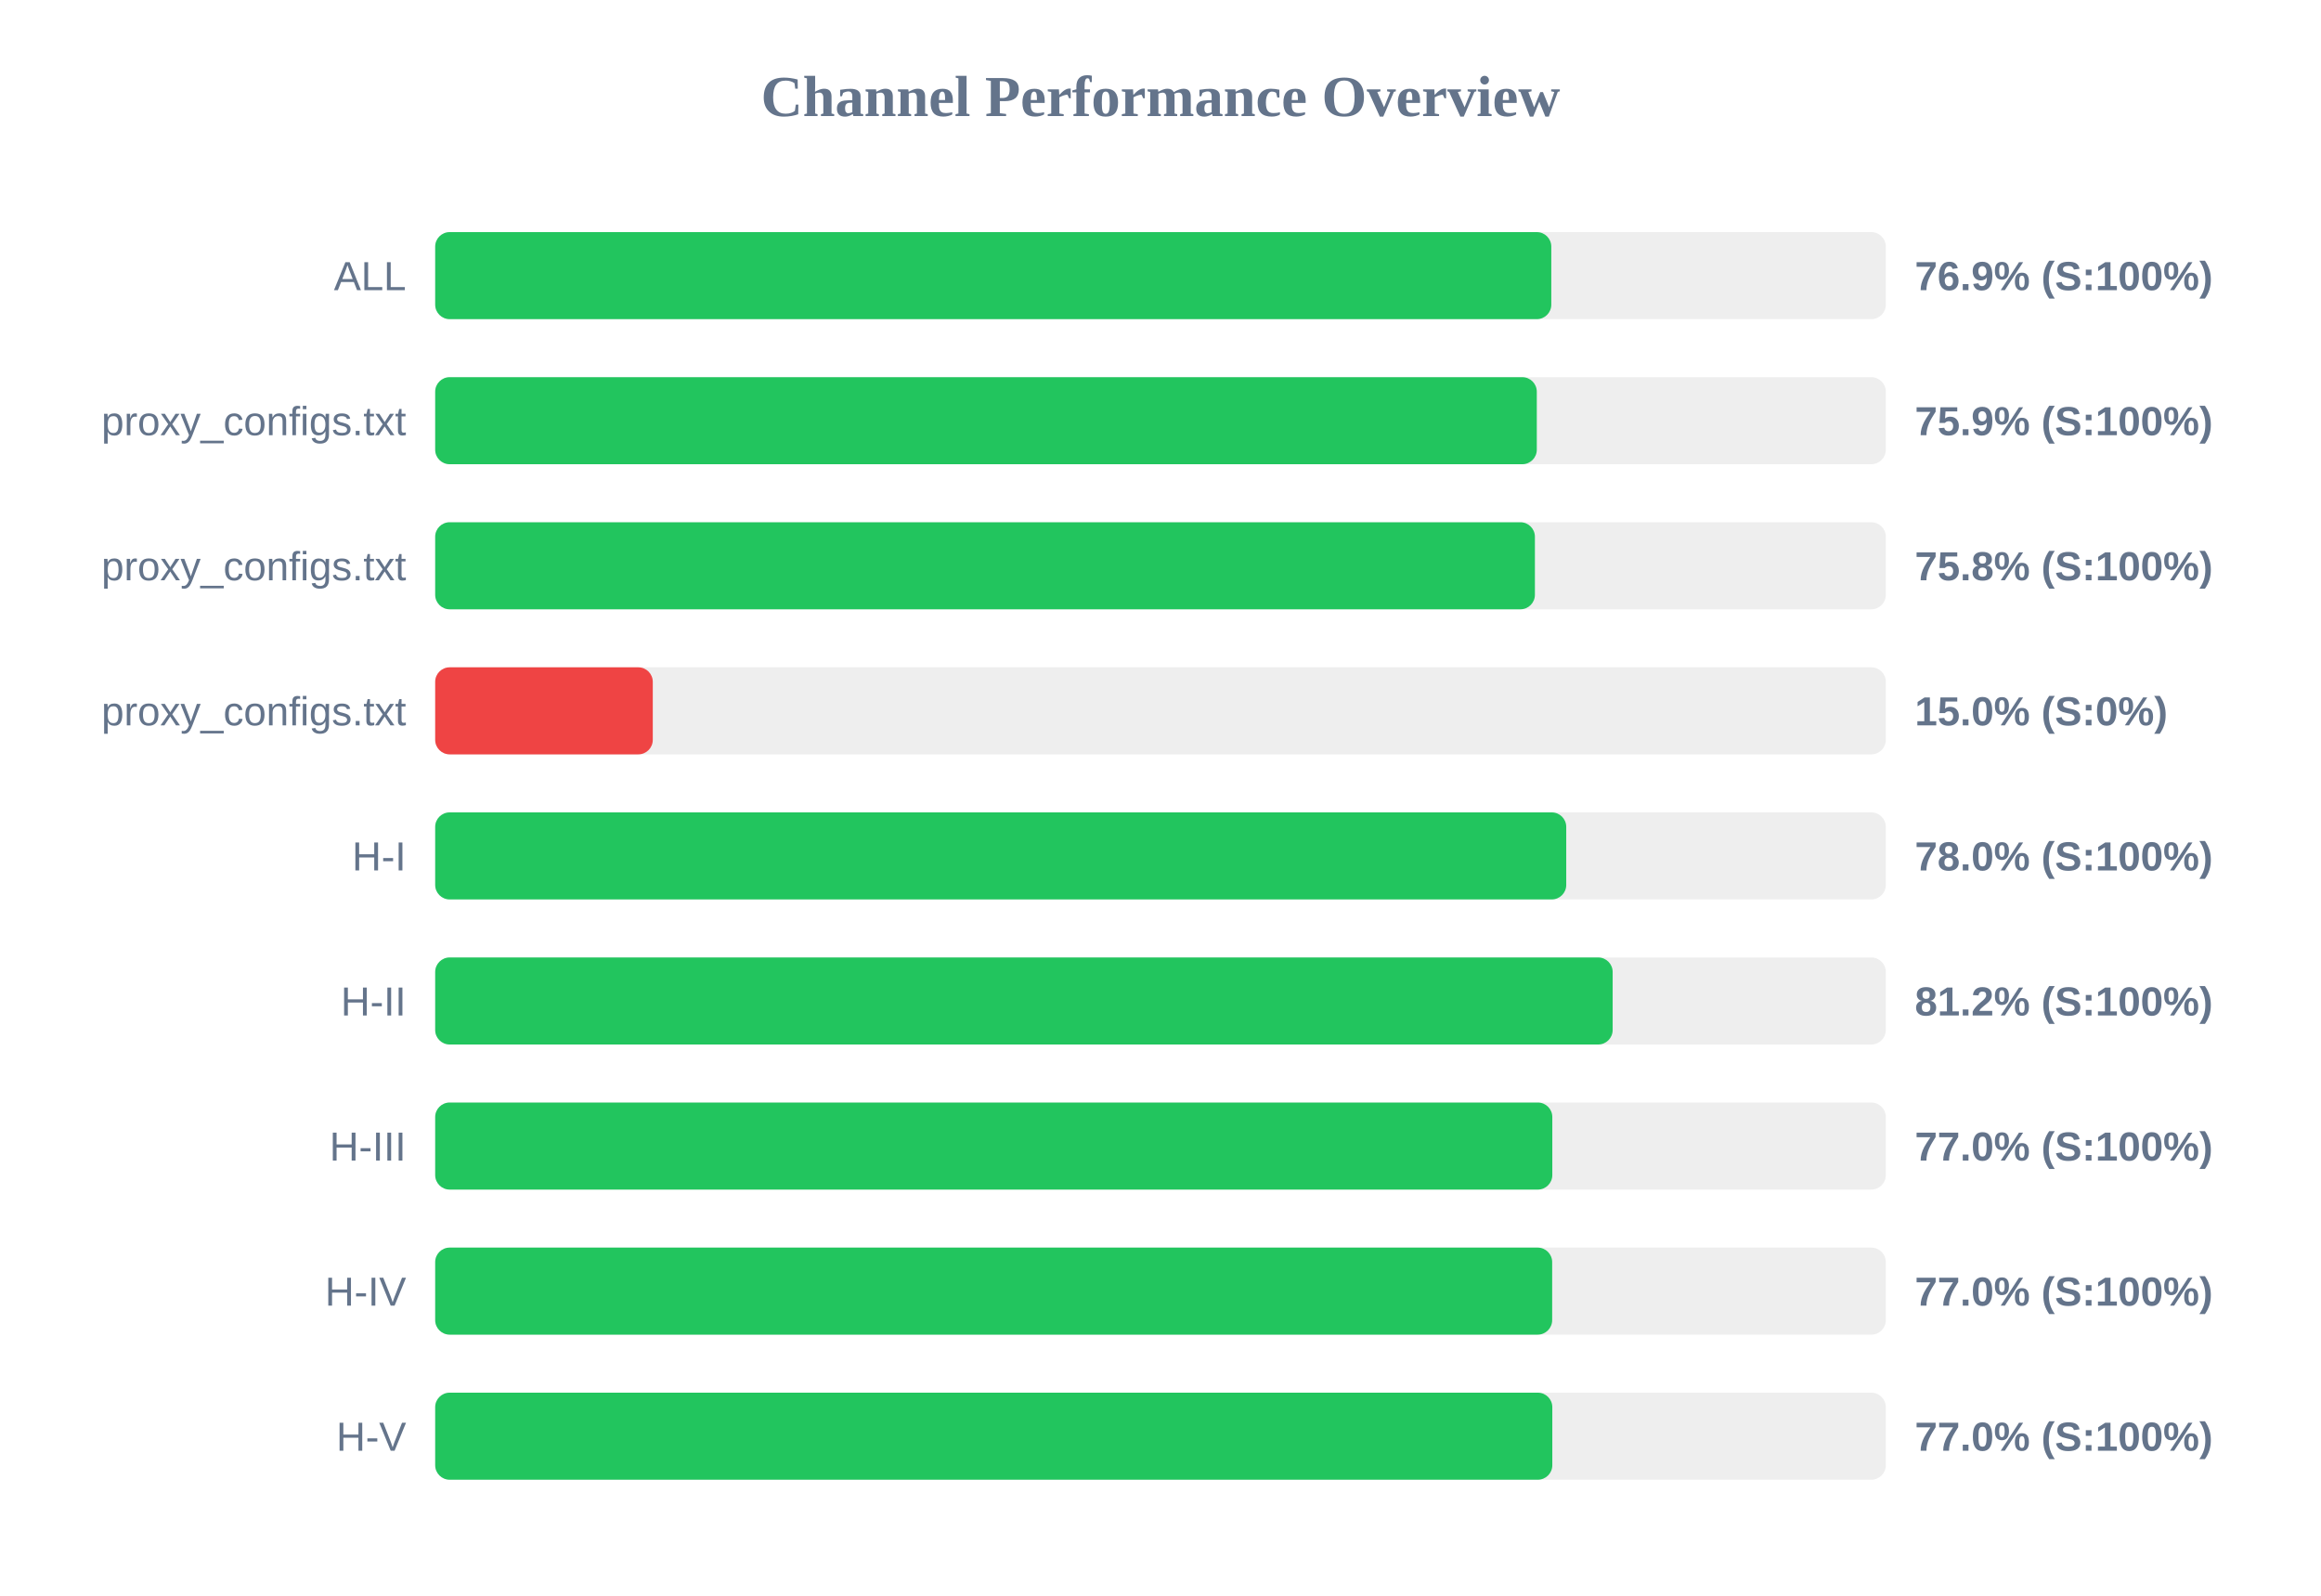
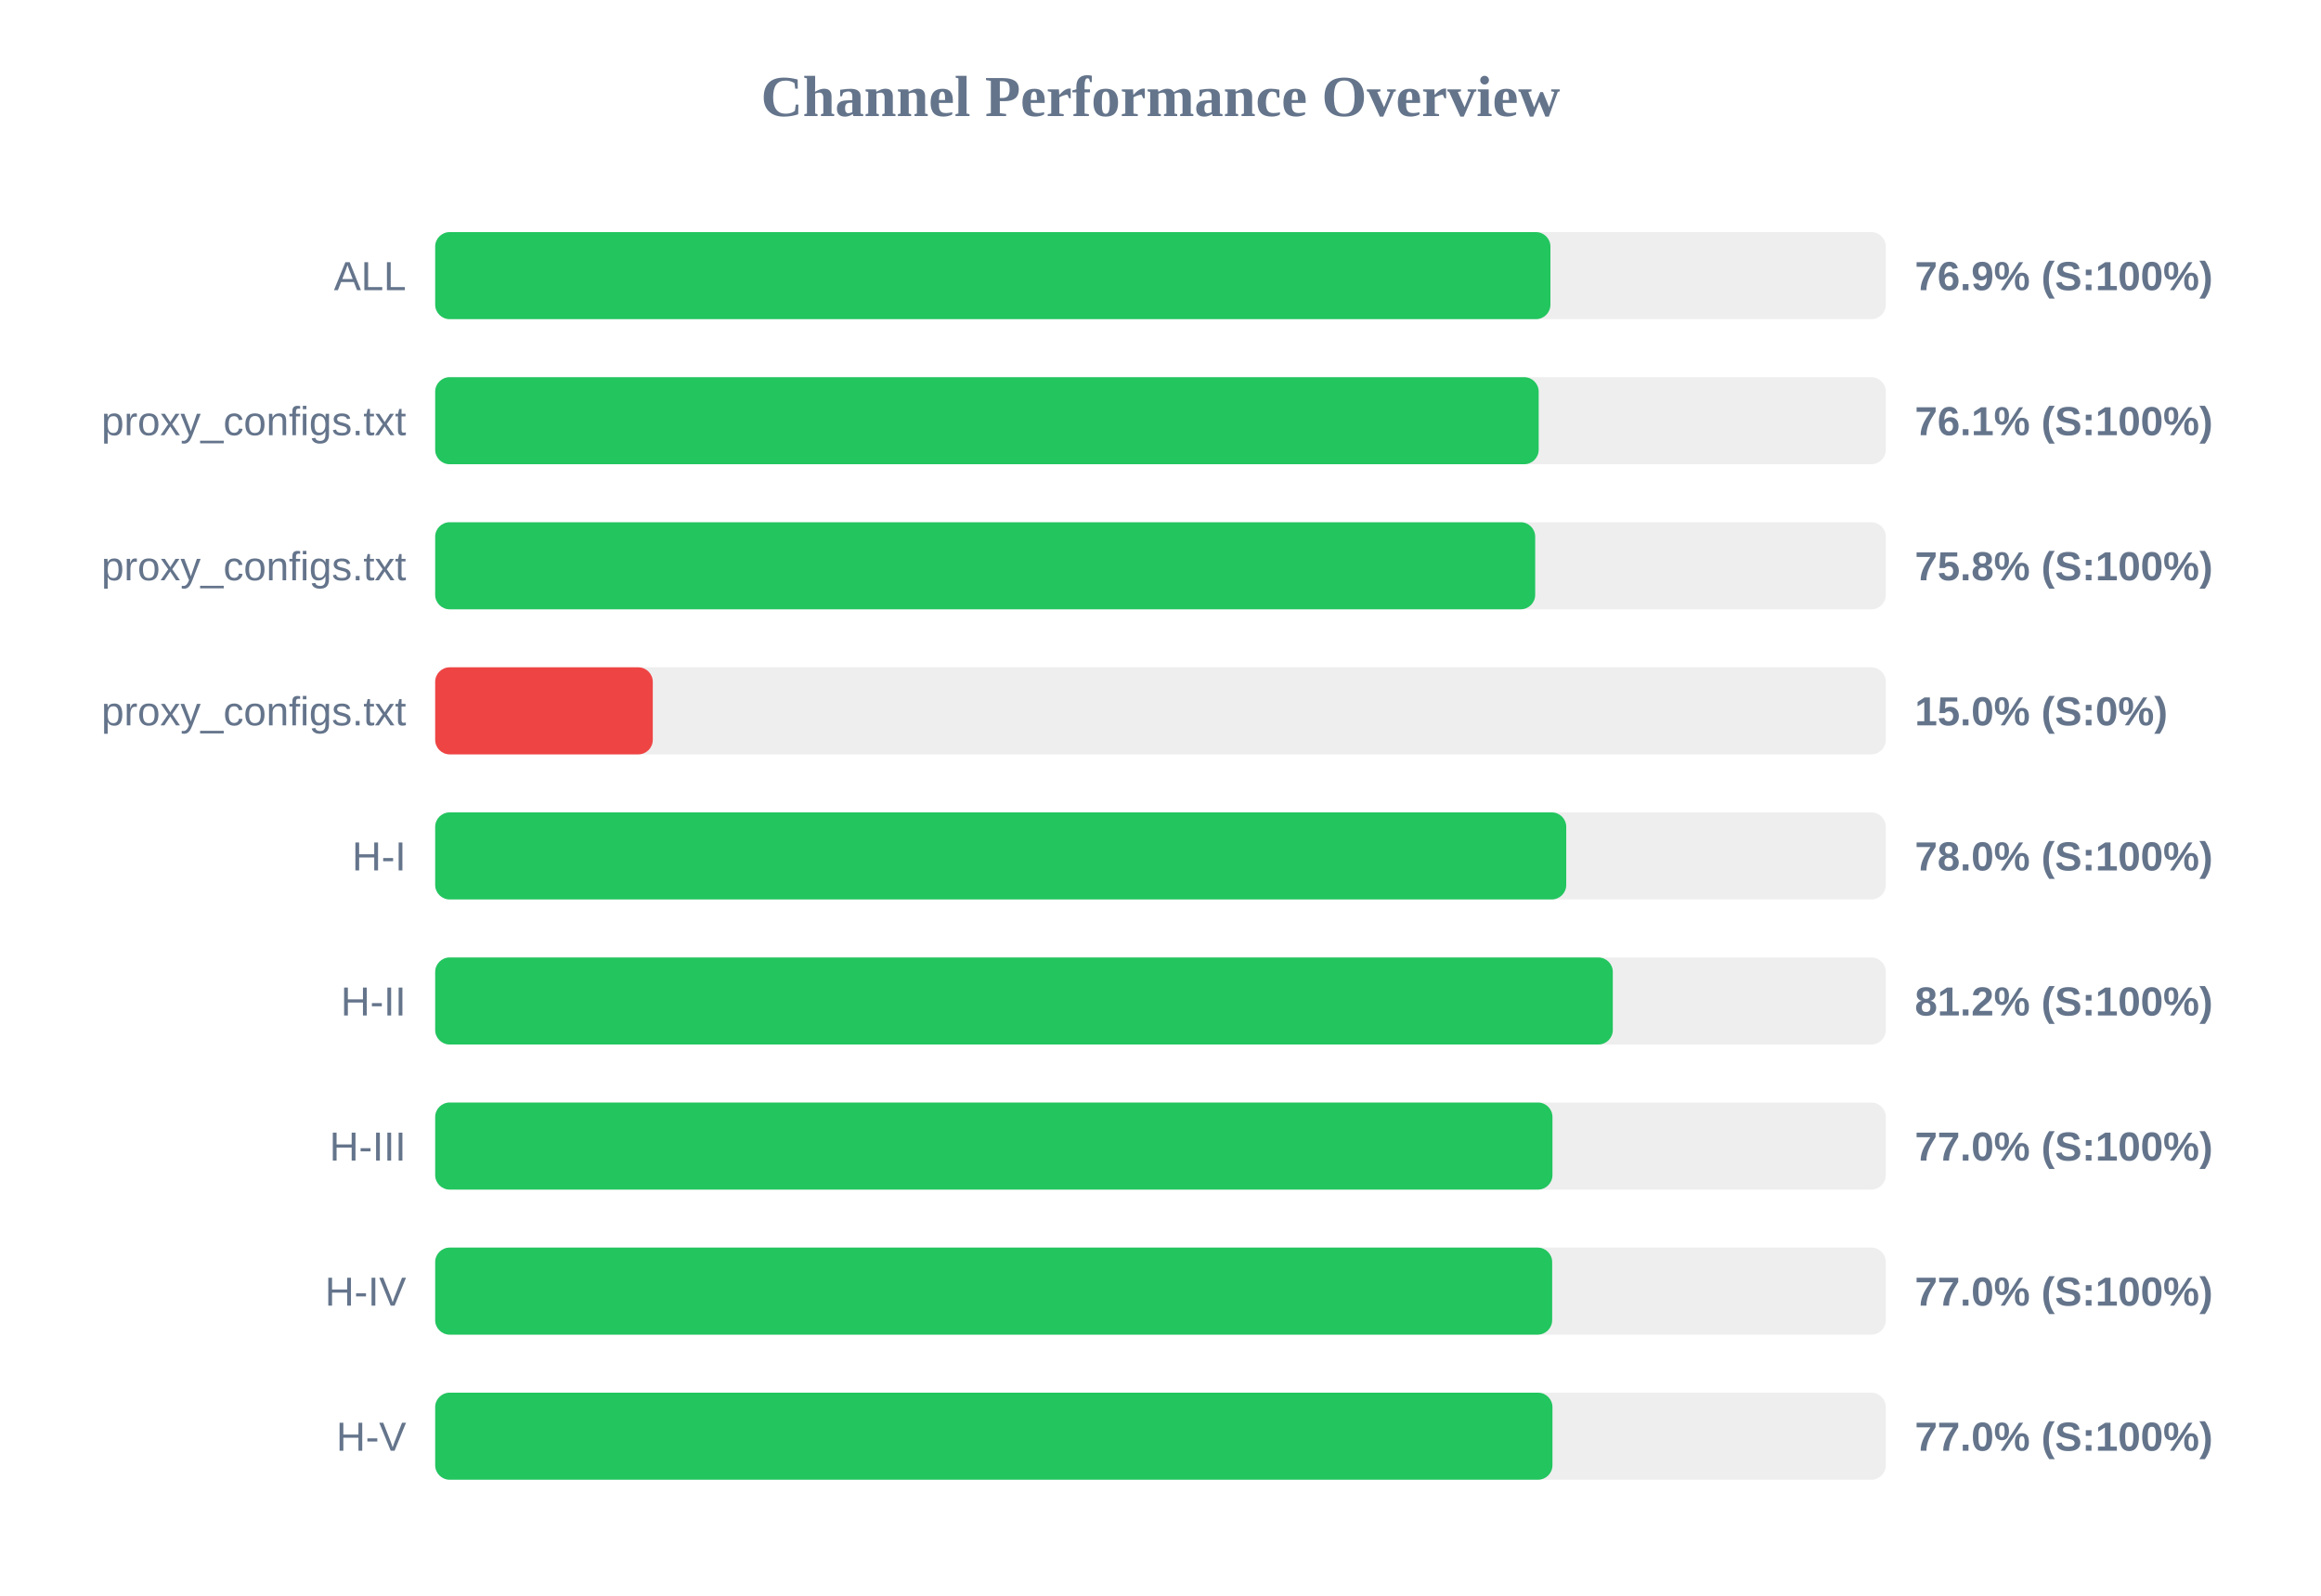
<svg xmlns="http://www.w3.org/2000/svg" width="800" height="550" version="1.1">
  <style>
        .row { font: 14px Arial; fill: #64748b; }
        .score { font: bold 14px Arial; fill: #64748b; }
    </style>
  <text x="400" y="40" text-anchor="middle" font-size="20px" font-weight="bold" fill="#64748b">Channel Performance Overview</text>
  <rect x="150" y="80" width="500" height="30" fill="#eee" rx="5" />
-   <rect x="150" y="80" width="384.7" height="30" fill="#22c55e" rx="5" />
+   <rect x="150" y="80" width="384.4" height="30" fill="#22c55e" rx="5" />
  <text x="140" y="100" text-anchor="end" class="row">ALL</text>
  <text x="660" y="100" text-anchor="start" class="score">76.9% (S:100%)</text>
  <rect x="150" y="130" width="500" height="30" fill="#eee" rx="5" />
-   <rect x="150" y="130" width="379.7" height="30" fill="#22c55e" rx="5" />
+   <rect x="150" y="130" width="380.35" height="30" fill="#22c55e" rx="5" />
  <text x="140" y="150" text-anchor="end" class="row">proxy_configs.txt</text>
-   <text x="660" y="150" text-anchor="start" class="score">75.9% (S:100%)</text>
+   <text x="660" y="150" text-anchor="start" class="score">76.1% (S:100%)</text>
  <rect x="150" y="180" width="500" height="30" fill="#eee" rx="5" />
-   <rect x="150" y="180" width="379.05" height="30" fill="#22c55e" rx="5" />
+   <rect x="150" y="180" width="379.15" height="30" fill="#22c55e" rx="5" />
  <text x="140" y="200" text-anchor="end" class="row">proxy_configs.txt</text>
  <text x="660" y="200" text-anchor="start" class="score">75.8% (S:100%)</text>
  <rect x="150" y="230" width="500" height="30" fill="#eee" rx="5" />
  <rect x="150" y="230" width="75.0" height="30" fill="#ef4444" rx="5" />
  <text x="140" y="250" text-anchor="end" class="row">proxy_configs.txt</text>
  <text x="660" y="250" text-anchor="start" class="score">15.0% (S:0%)</text>
  <rect x="150" y="280" width="500" height="30" fill="#eee" rx="5" />
  <rect x="150" y="280" width="389.85" height="30" fill="#22c55e" rx="5" />
  <text x="140" y="300" text-anchor="end" class="row">H-I</text>
  <text x="660" y="300" text-anchor="start" class="score">78.0% (S:100%)</text>
  <rect x="150" y="330" width="500" height="30" fill="#eee" rx="5" />
-   <rect x="150" y="330" width="405.85" height="30" fill="#22c55e" rx="5" />
+   <rect x="150" y="330" width="405.9" height="30" fill="#22c55e" rx="5" />
  <text x="140" y="350" text-anchor="end" class="row">H-II</text>
  <text x="660" y="350" text-anchor="start" class="score">81.2% (S:100%)</text>
  <rect x="150" y="380" width="500" height="30" fill="#eee" rx="5" />
-   <rect x="150" y="380" width="385.05" height="30" fill="#22c55e" rx="5" />
+   <rect x="150" y="380" width="385.1" height="30" fill="#22c55e" rx="5" />
  <text x="140" y="400" text-anchor="end" class="row">H-III</text>
  <text x="660" y="400" text-anchor="start" class="score">77.0% (S:100%)</text>
  <rect x="150" y="430" width="500" height="30" fill="#eee" rx="5" />
  <rect x="150" y="430" width="385.0" height="30" fill="#22c55e" rx="5" />
  <text x="140" y="450" text-anchor="end" class="row">H-IV</text>
  <text x="660" y="450" text-anchor="start" class="score">77.0% (S:100%)</text>
  <rect x="150" y="480" width="500" height="30" fill="#eee" rx="5" />
-   <rect x="150" y="480" width="385.05" height="30" fill="#22c55e" rx="5" />
+   <rect x="150" y="480" width="385.1" height="30" fill="#22c55e" rx="5" />
  <text x="140" y="500" text-anchor="end" class="row">H-V</text>
  <text x="660" y="500" text-anchor="start" class="score">77.0% (S:100%)</text>
</svg>
